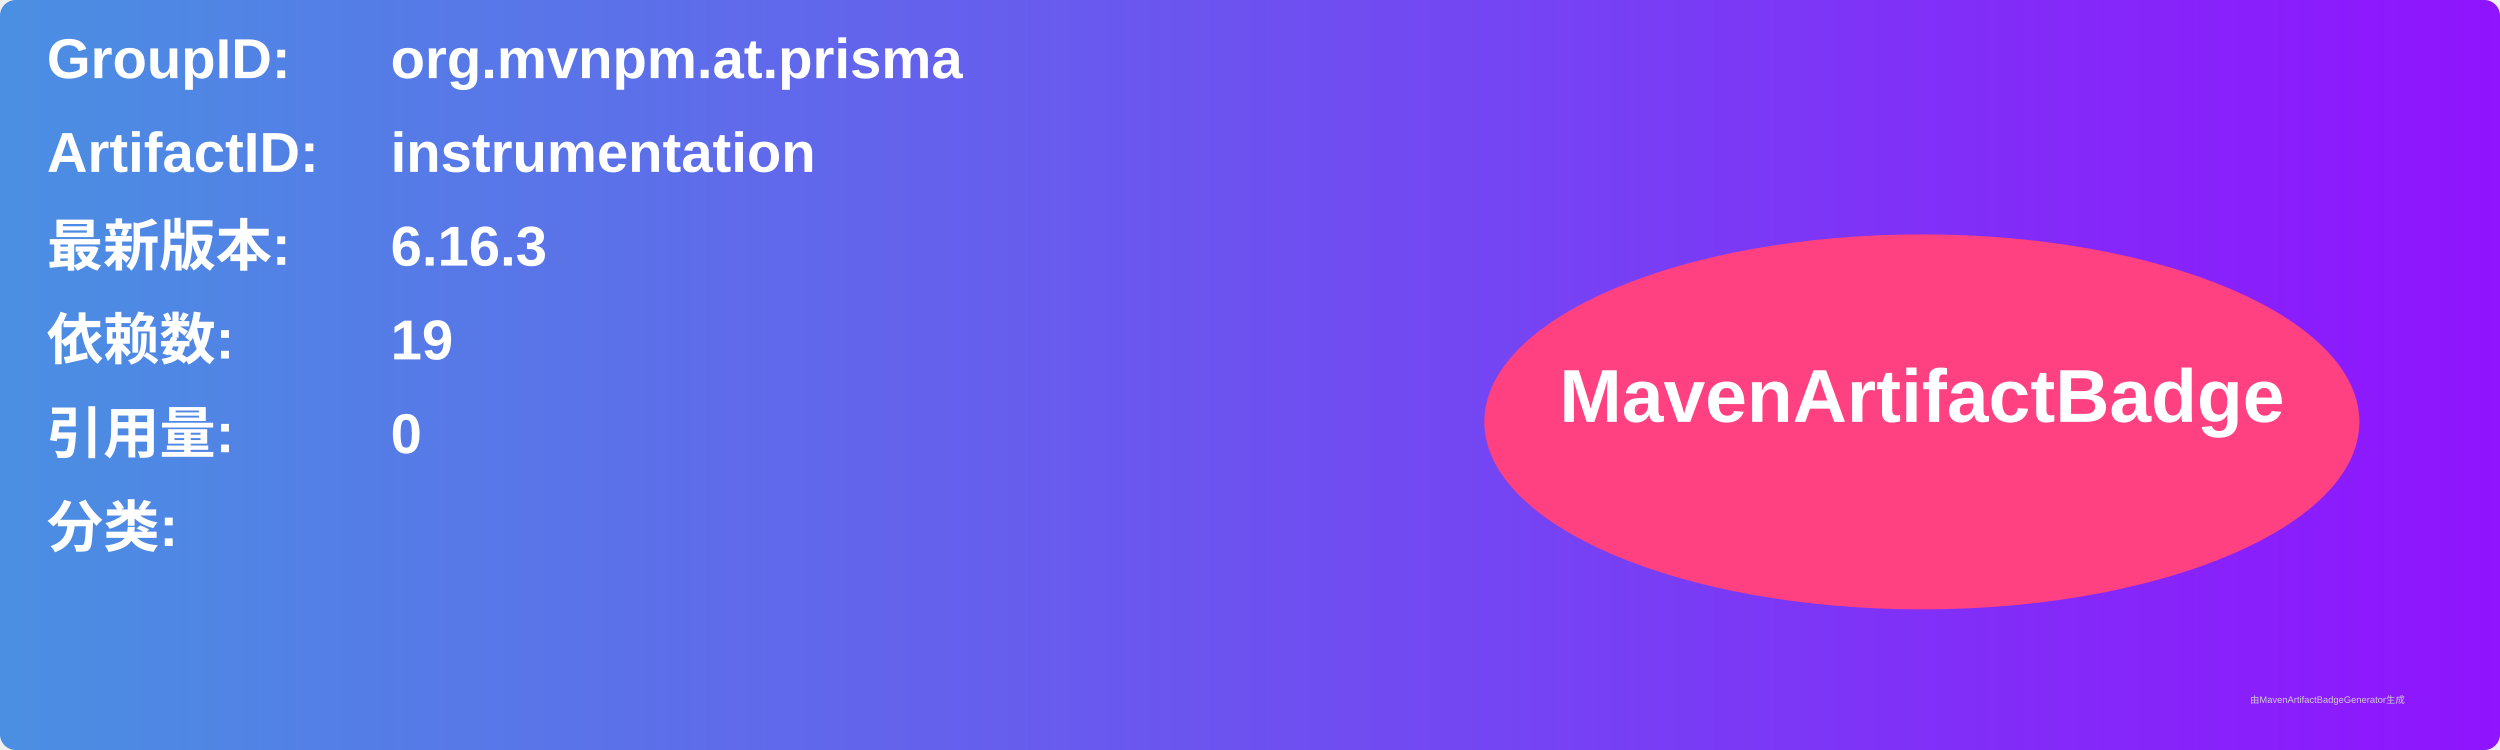
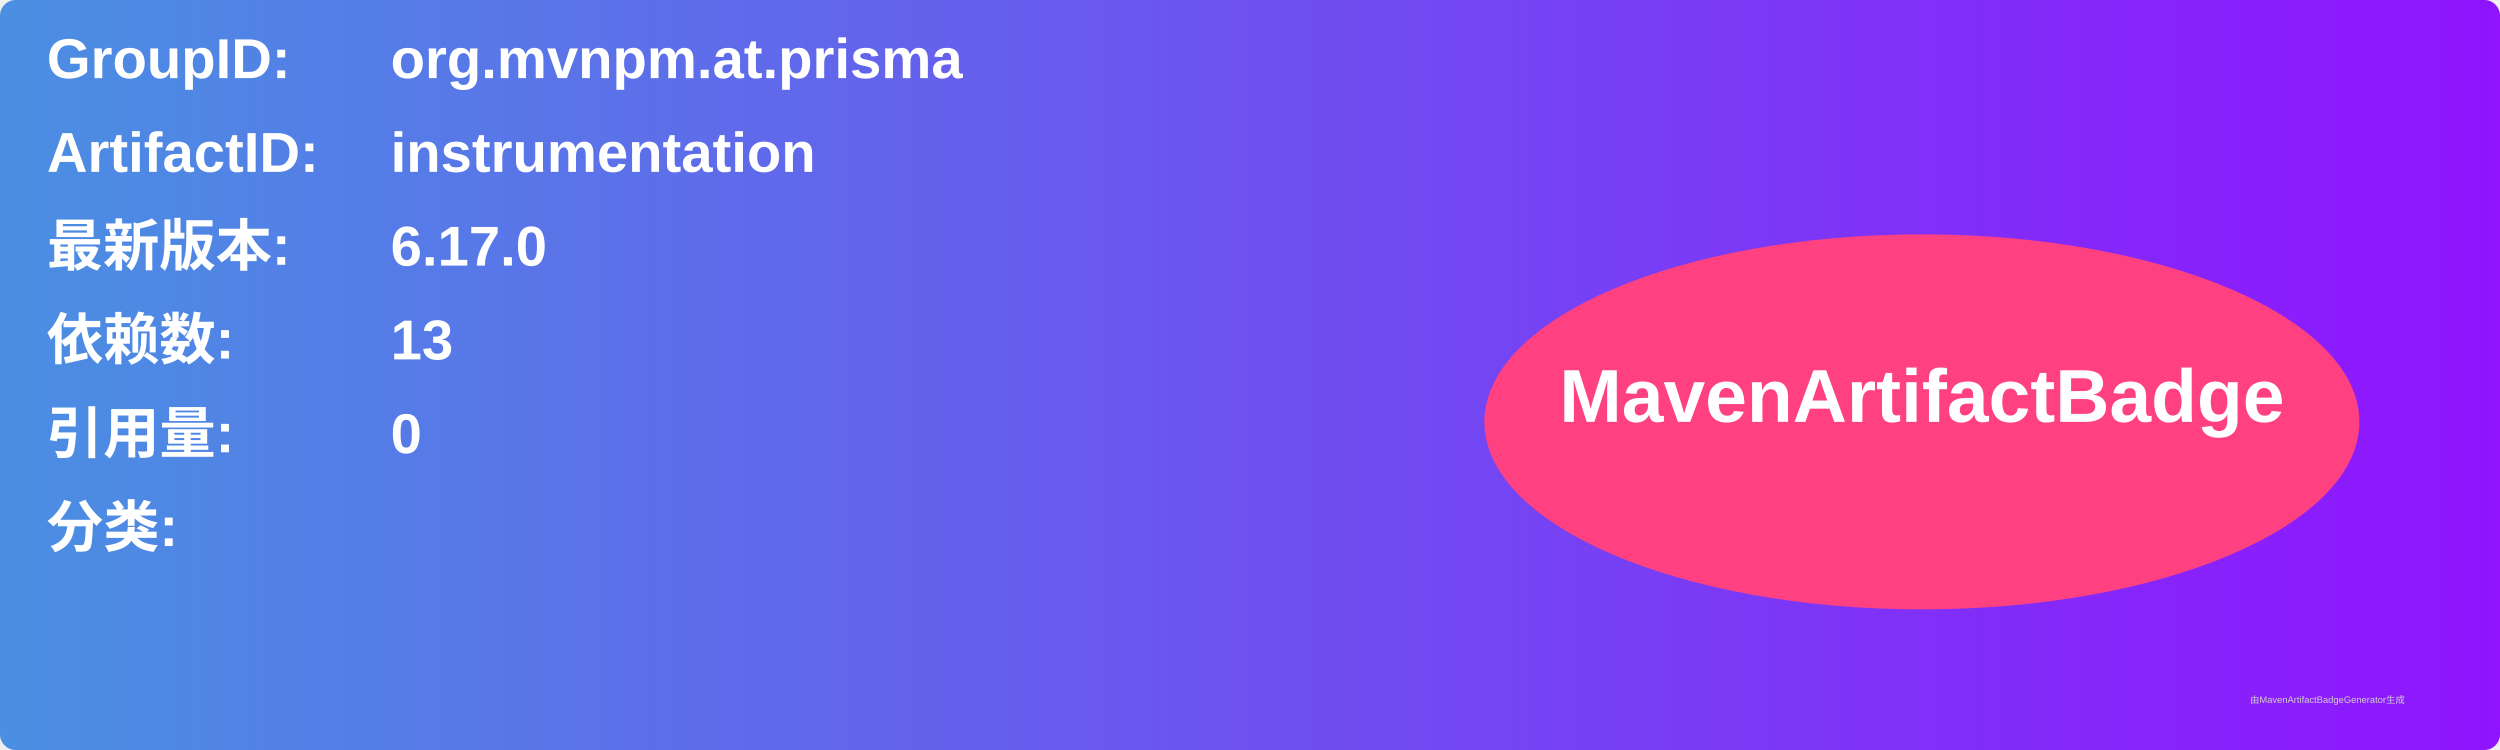
<svg xmlns="http://www.w3.org/2000/svg" width="800" height="240" viewBox="0 0 800 240">
  <linearGradient id="grad" x1="0%" y1="0%" x2="100%" y2="0%">
    <stop offset="0%" stop-color="#4a90e2" />
    <stop offset="100%" stop-color="#9013fe" />
  </linearGradient>
  <rect width="100%" height="100%" rx="5" ry="5" fill="url(#grad)" />
  <g transform="translate(15, 15)">
    <text x="0" y="10" font-family="Arial" font-size="18" fill="white" font-weight="bold" width="260">GroupID:</text>
    <text x="110" y="10" font-family="Arial" font-size="18" fill="white" font-weight="bold" width="460">org.mvnpm.at.prisma</text>
    <text x="0" y="40" font-family="Arial" font-size="18" fill="white" font-weight="bold" width="260">ArtifactID:</text>
    <text x="110" y="40" font-family="Arial" font-size="18" fill="white" font-weight="bold" width="460">instrumentation</text>
    <text x="0" y="70" font-family="Arial" font-size="18" fill="white" font-weight="bold">最新版本:</text>
    <text x="110" y="70" font-family="Arial" font-size="18" fill="white" font-weight="bold">
-       <tspan font-weight="bold">6.16.3</tspan>
+       <tspan font-weight="bold">6.17.0</tspan>
    </text>
    <text x="0" y="100" font-family="Arial" font-size="18" fill="white" font-weight="bold">依赖数: </text>
    <text x="110" y="100" font-family="Arial" font-size="18" fill="white">
-       <tspan font-weight="bold">19</tspan>
+       <tspan font-weight="bold">13</tspan>
    </text>
    <text x="0" y="130" font-family="Arial" font-size="18" fill="white" font-weight="bold">引用量: </text>
    <text x="110" y="130" font-family="Arial" font-size="18" fill="white">
      <tspan font-weight="bold">0</tspan>
    </text>
    <text x="0" y="160" font-family="Arial" font-size="18" fill="white" font-weight="bold">分类:</text>
    <text x="10" y="190" font-family="Arial" font-size="10" fill="white">
      <tspan font-weight="bold" />
    </text>
    <ellipse cx="600" cy="120" rx="140" ry="60" fill="#ff4081" />
    <text x="600" y="120" text-anchor="middle" font-family="Arial" font-size="24" fill="white" font-weight="bold">MavenArtifactBadge</text>
  </g>
  <text x="720" y="225" font-family="Arial" font-size="3" fill="#d0d0d0">由MavenArtifactBadgeGenerator生成</text>
</svg>
